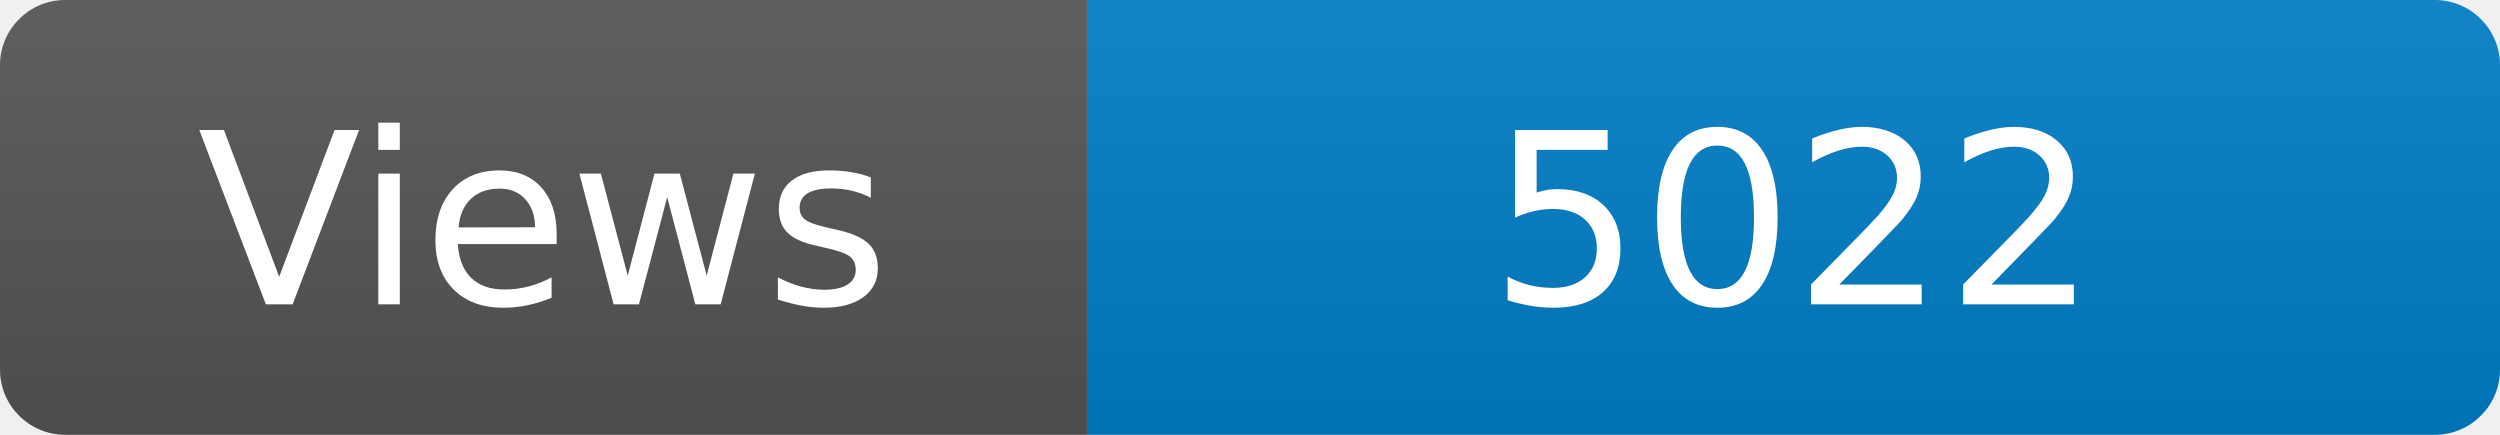
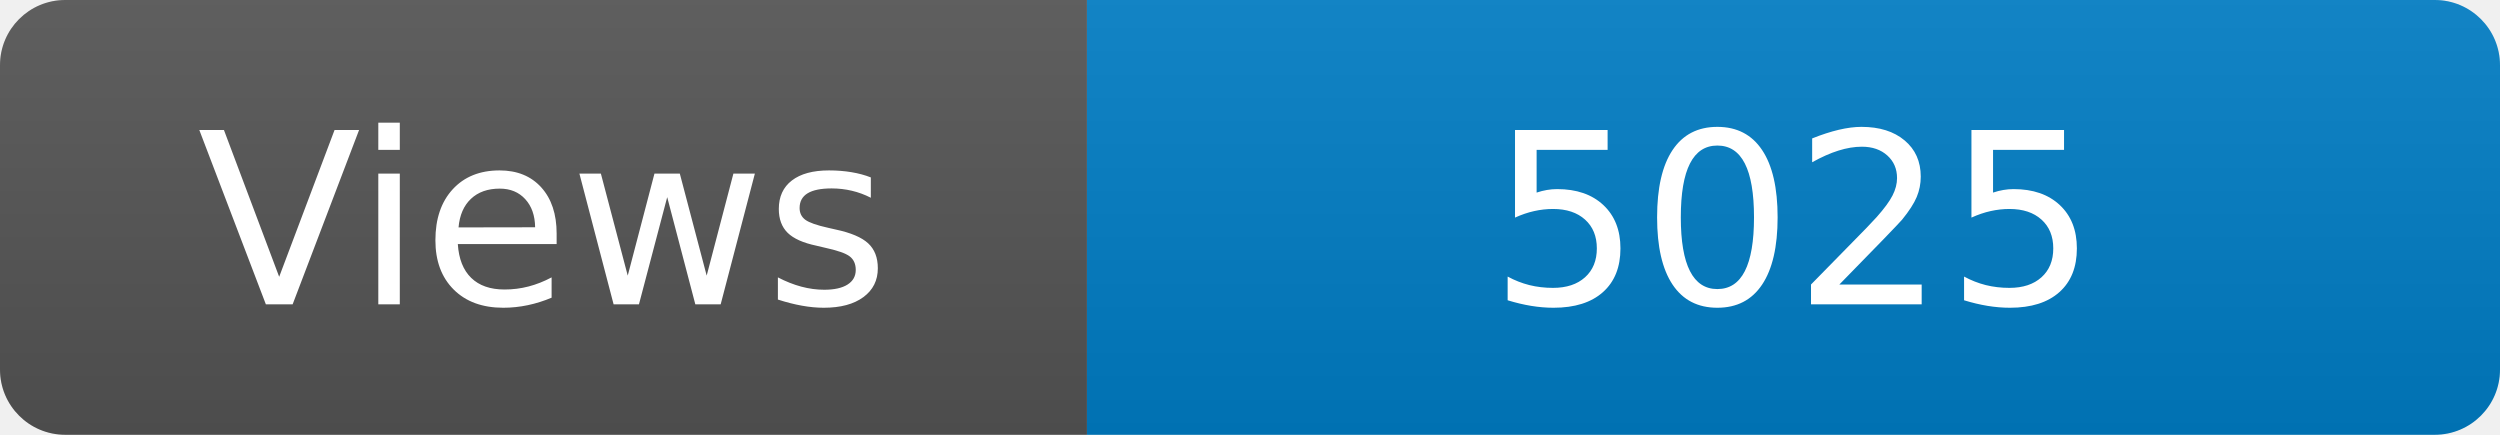
<svg xmlns="http://www.w3.org/2000/svg" width="115" height="20" role="img" aria-label="Maintained?: yes">
  <linearGradient id="s" x2="0" y2="100%">
    <stop offset="0" stop-color="#bbb" stop-opacity=".1" />
    <stop offset="1" stop-opacity=".1" />
  </linearGradient>
  <clipPath id="r">
    <rect width="115" height="20" rx="3" fill="#fff" />
  </clipPath>
  <g clip-path="url(#r)">
    <rect width="50" height="20" fill="#555" />
    <rect x="50" width="160" height="20" fill="#007ec6" />
    <rect width="115" height="20" fill="url(#s)" />
  </g>
  <g fill="#fff" text-anchor="middle" font-family="Verdana,Geneva,DejaVu Sans,sans-serif" font-size="110">
    <text x="250" y="140" transform="scale(.1)" fill="#fff">Views</text>
-     <text x="825" y="140" transform="scale(.1)" fill="#fff">5022</text>
+     <text x="825" y="140" transform="scale(.1)" fill="#fff">5025</text>
  </g>
</svg>
